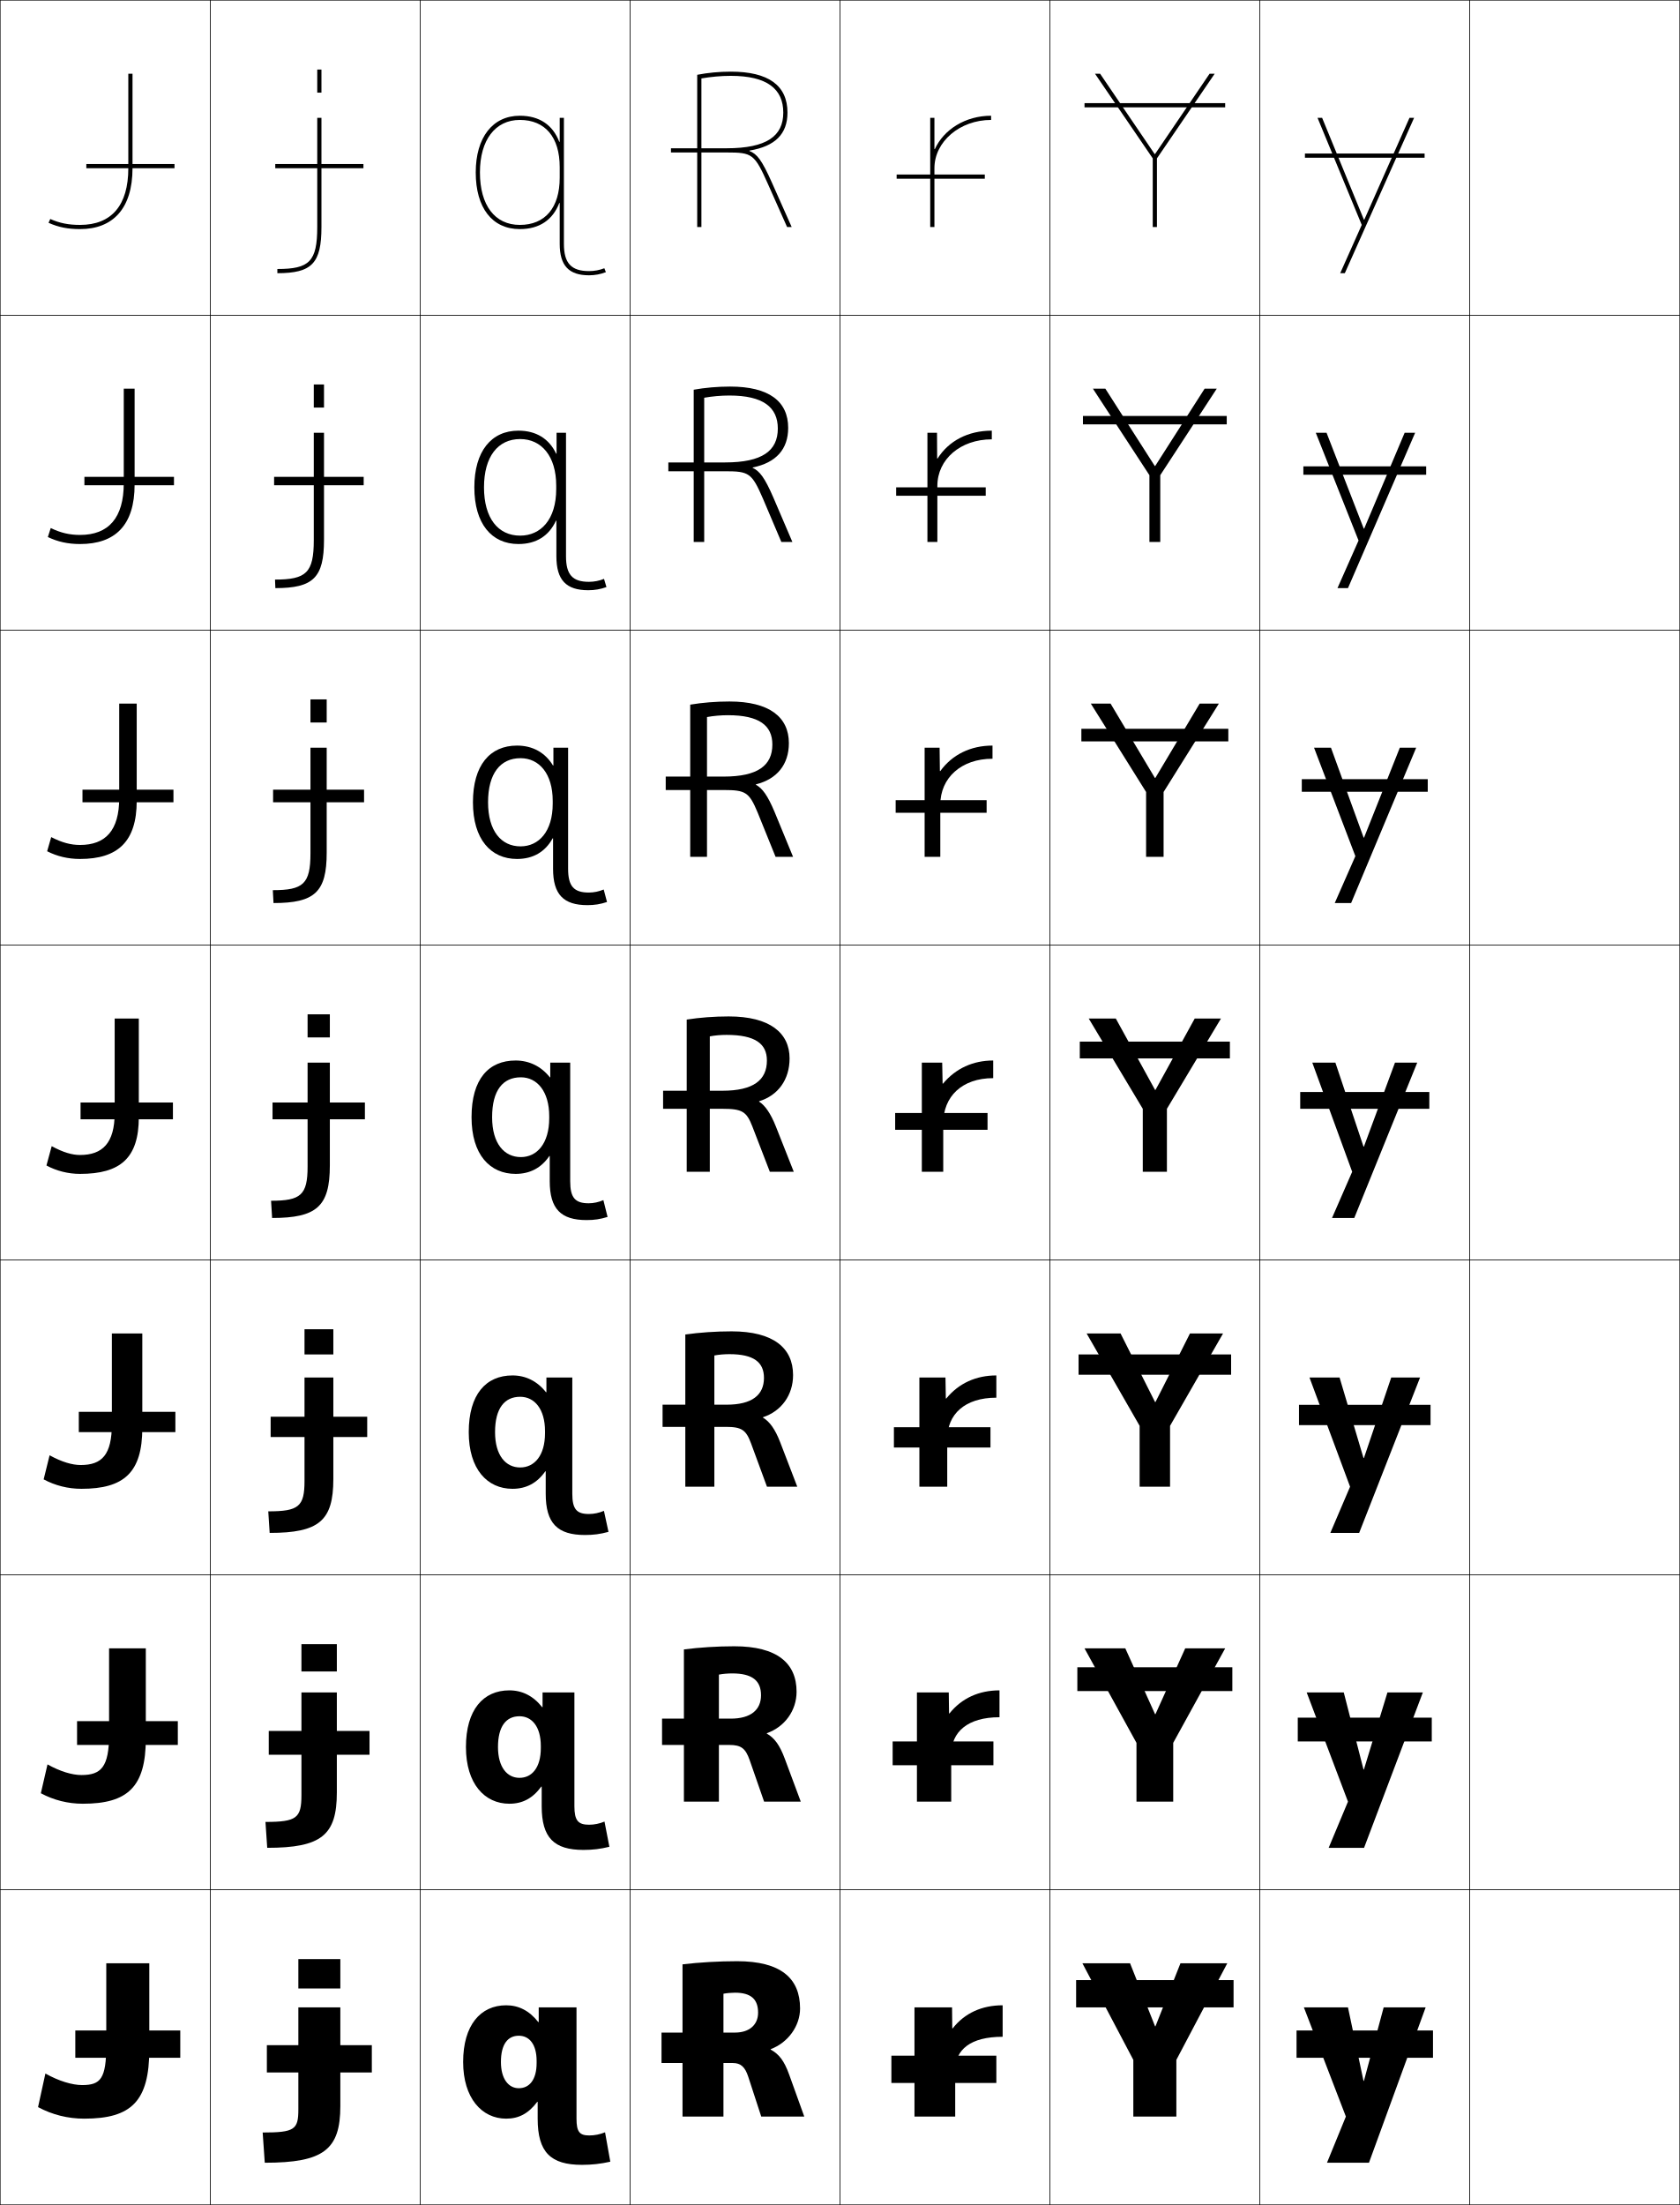
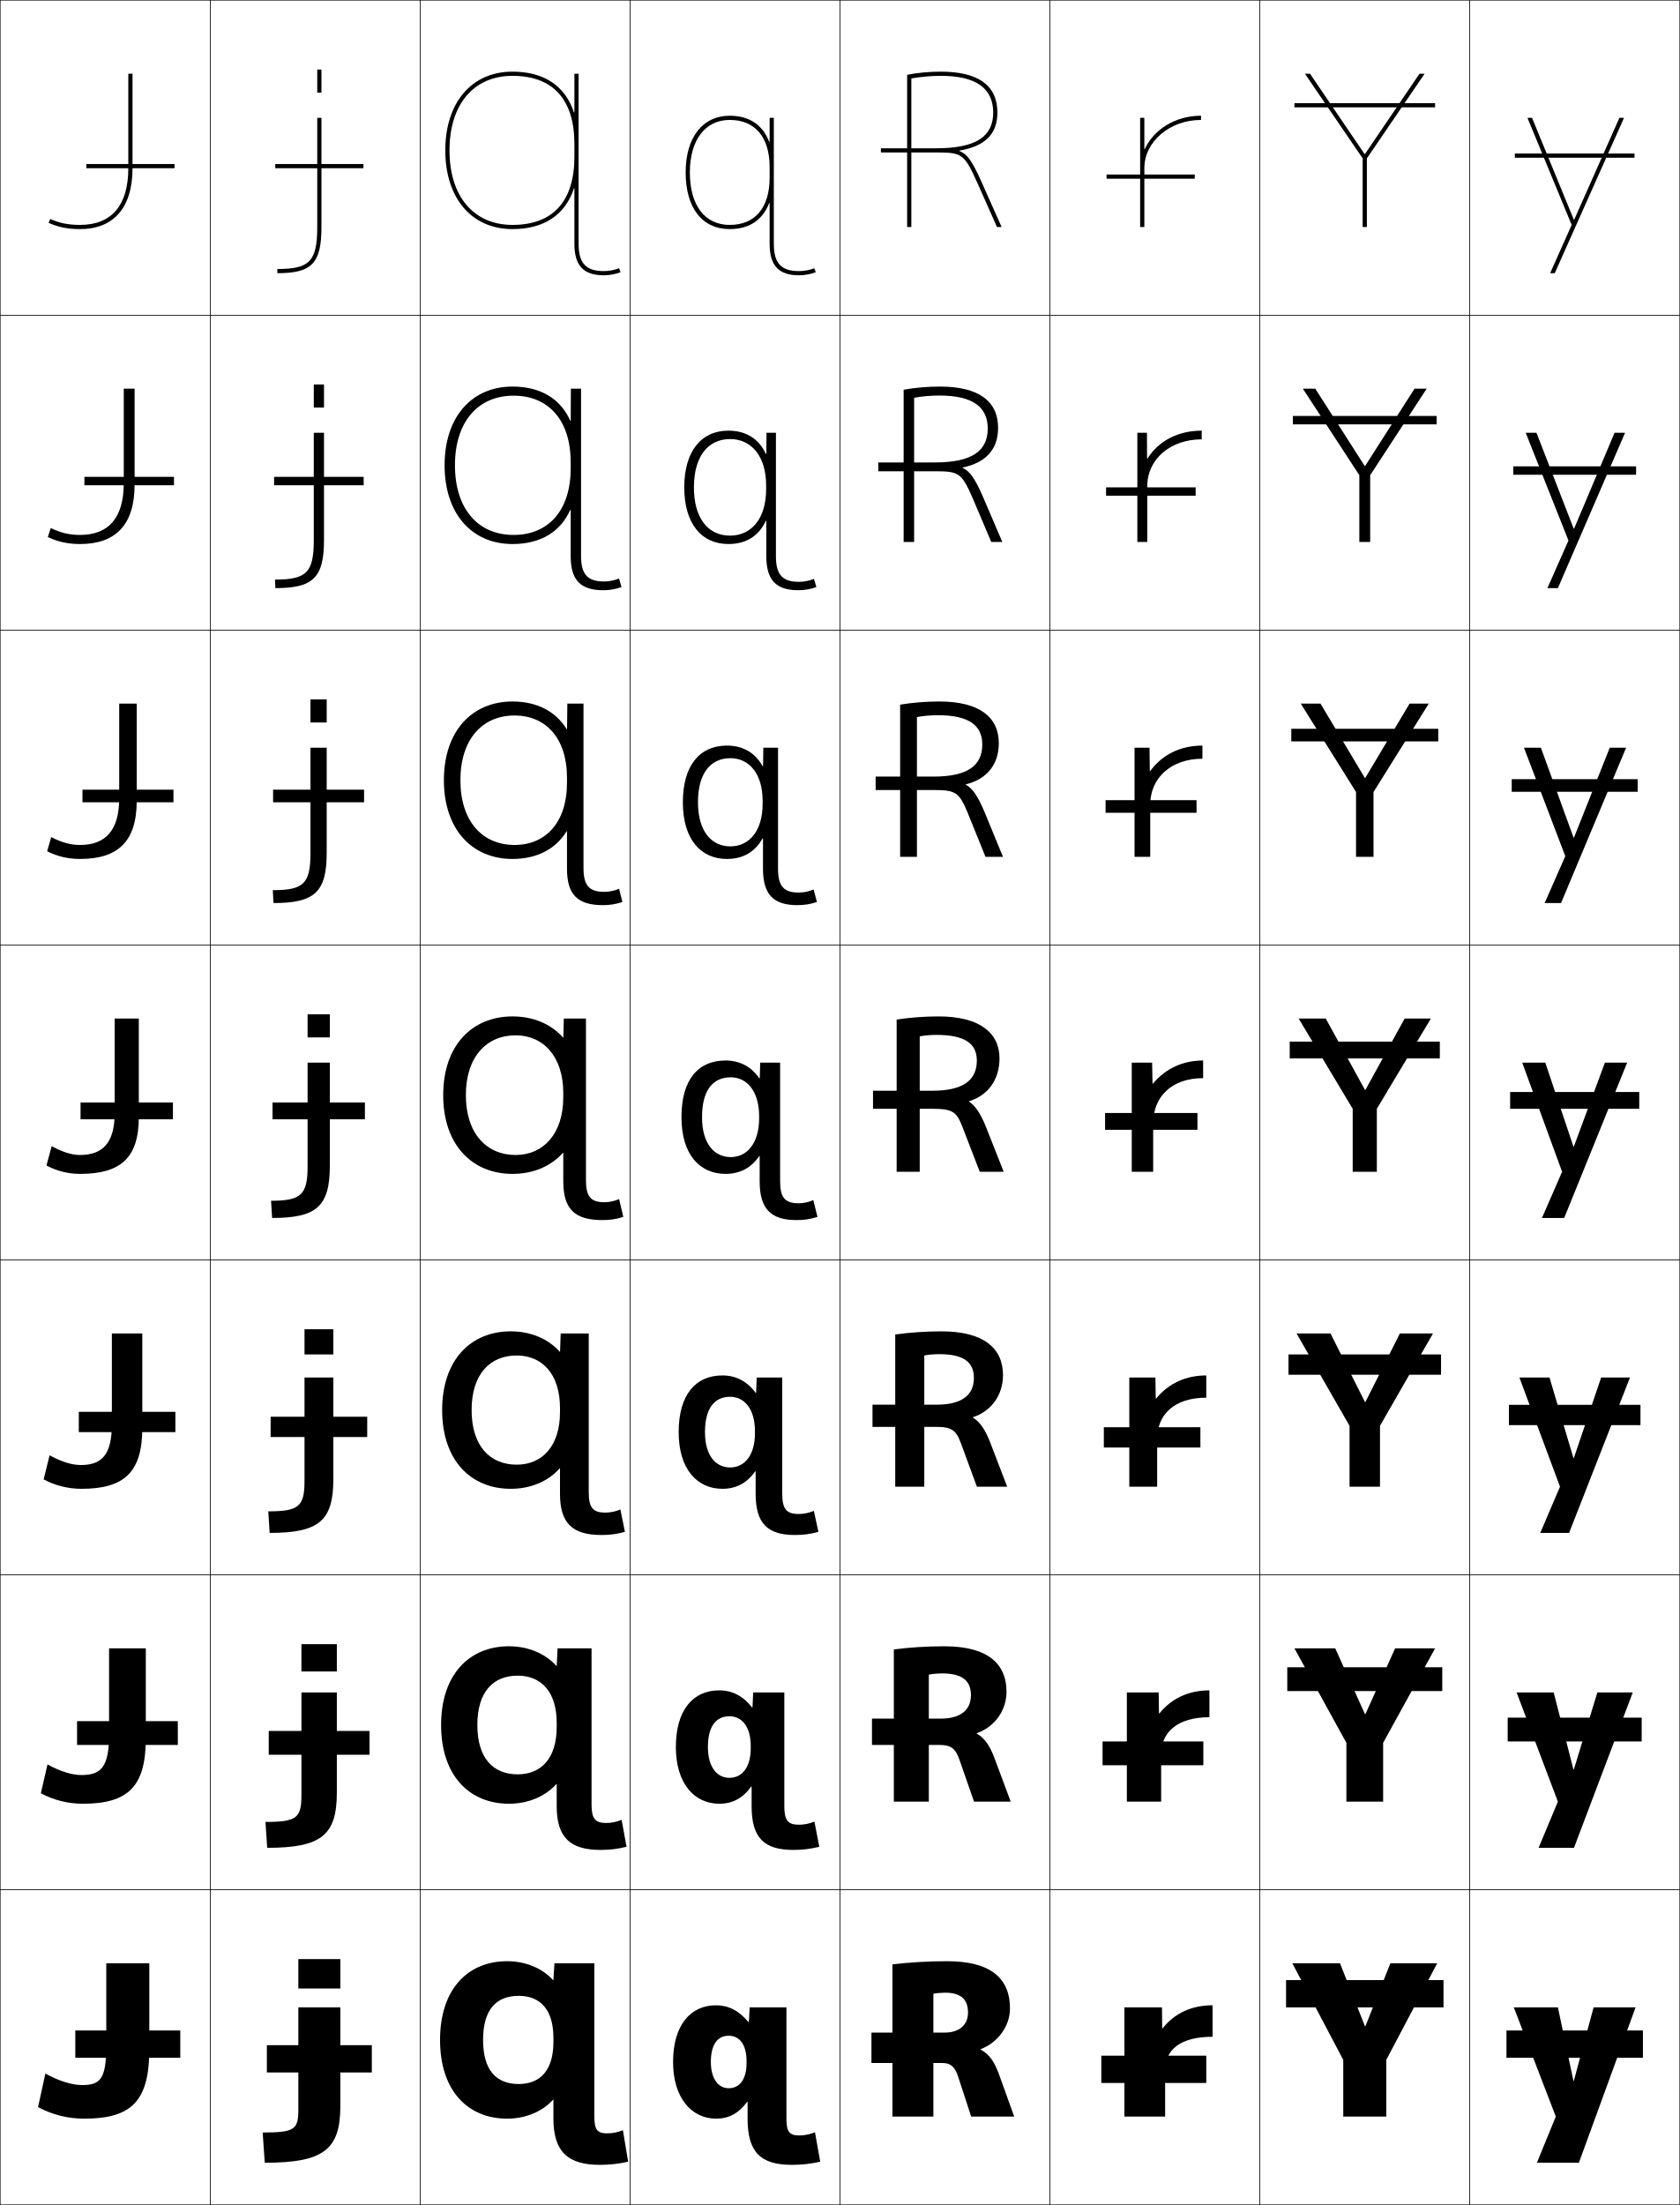
<svg xmlns="http://www.w3.org/2000/svg" width="800.25" height="1050.25" viewBox="0 0 800.25 1050.25" overflow="visible" enable-background="new 0 0 800.25 1050.25" xml:space="preserve">
  <g id="レイヤー1">
    <g>
      <rect x="0.125" y="0.125" fill="none" stroke="#000000" stroke-width="0.25" width="100" height="150" />
      <rect x="100.125" y="0.125" fill="none" stroke="#000000" stroke-width="0.25" width="100" height="150" />
      <rect x="200.125" y="0.125" fill="none" stroke="#000000" stroke-width="0.25" width="100" height="150" />
      <rect x="300.125" y="0.125" fill="none" stroke="#000000" stroke-width="0.25" width="100" height="150" />
      <rect x="400.125" y="0.125" fill="none" stroke="#000000" stroke-width="0.25" width="100" height="150" />
      <rect x="500.125" y="0.125" fill="none" stroke="#000000" stroke-width="0.25" width="100" height="150" />
      <rect x="600.125" y="0.125" fill="none" stroke="#000000" stroke-width="0.25" width="100" height="150" />
      <rect x="0.125" y="150.125" fill="none" stroke="#000000" stroke-width="0.25" width="100" height="150" />
      <rect x="100.125" y="150.125" fill="none" stroke="#000000" stroke-width="0.25" width="100" height="150" />
      <rect x="200.125" y="150.125" fill="none" stroke="#000000" stroke-width="0.25" width="100" height="150" />
      <rect x="300.125" y="150.125" fill="none" stroke="#000000" stroke-width="0.25" width="100" height="150" />
      <rect x="400.125" y="150.125" fill="none" stroke="#000000" stroke-width="0.25" width="100" height="150" />
      <rect x="500.125" y="150.125" fill="none" stroke="#000000" stroke-width="0.25" width="100" height="150" />
      <rect x="600.125" y="150.125" fill="none" stroke="#000000" stroke-width="0.25" width="100" height="150" />
      <rect x="0.125" y="300.125" fill="none" stroke="#000000" stroke-width="0.25" width="100" height="150" />
      <rect x="100.125" y="300.125" fill="none" stroke="#000000" stroke-width="0.25" width="100" height="150" />
      <rect x="200.125" y="300.125" fill="none" stroke="#000000" stroke-width="0.25" width="100" height="150" />
      <rect x="300.125" y="300.125" fill="none" stroke="#000000" stroke-width="0.25" width="100" height="150" />
      <rect x="400.125" y="300.125" fill="none" stroke="#000000" stroke-width="0.25" width="100" height="150" />
      <rect x="500.125" y="300.125" fill="none" stroke="#000000" stroke-width="0.25" width="100" height="150" />
      <rect x="600.125" y="300.125" fill="none" stroke="#000000" stroke-width="0.25" width="100" height="150" />
      <rect x="0.125" y="450.125" fill="none" stroke="#000000" stroke-width="0.25" width="100" height="150" />
      <rect x="100.125" y="450.125" fill="none" stroke="#000000" stroke-width="0.25" width="100" height="150" />
      <rect x="200.125" y="450.125" fill="none" stroke="#000000" stroke-width="0.25" width="100" height="150" />
      <rect x="300.125" y="450.125" fill="none" stroke="#000000" stroke-width="0.25" width="100" height="150" />
      <rect x="400.125" y="450.125" fill="none" stroke="#000000" stroke-width="0.25" width="100" height="150" />
      <rect x="500.125" y="450.125" fill="none" stroke="#000000" stroke-width="0.25" width="100" height="150" />
      <rect x="600.125" y="450.125" fill="none" stroke="#000000" stroke-width="0.25" width="100" height="150" />
      <rect x="0.125" y="600.125" fill="none" stroke="#000000" stroke-width="0.25" width="100" height="150" />
      <rect x="100.125" y="600.125" fill="none" stroke="#000000" stroke-width="0.25" width="100" height="150" />
      <rect x="200.125" y="600.125" fill="none" stroke="#000000" stroke-width="0.25" width="100" height="150" />
      <rect x="300.125" y="600.125" fill="none" stroke="#000000" stroke-width="0.25" width="100" height="150" />
      <rect x="400.125" y="600.125" fill="none" stroke="#000000" stroke-width="0.25" width="100" height="150" />
      <rect x="500.125" y="600.125" fill="none" stroke="#000000" stroke-width="0.25" width="100" height="150" />
      <rect x="600.125" y="600.125" fill="none" stroke="#000000" stroke-width="0.25" width="100" height="150" />
      <rect x="0.125" y="750.125" fill="none" stroke="#000000" stroke-width="0.25" width="100" height="150" />
      <rect x="100.125" y="750.125" fill="none" stroke="#000000" stroke-width="0.25" width="100" height="150" />
      <rect x="200.125" y="750.125" fill="none" stroke="#000000" stroke-width="0.25" width="100" height="150" />
      <rect x="300.125" y="750.125" fill="none" stroke="#000000" stroke-width="0.25" width="100" height="150" />
      <rect x="400.125" y="750.125" fill="none" stroke="#000000" stroke-width="0.25" width="100" height="150" />
      <rect x="500.125" y="750.125" fill="none" stroke="#000000" stroke-width="0.25" width="100" height="150" />
      <rect x="600.125" y="750.125" fill="none" stroke="#000000" stroke-width="0.25" width="100" height="150" />
      <rect x="0.125" y="900.125" fill="none" stroke="#000000" stroke-width="0.25" width="100" height="150" />
      <rect x="100.125" y="900.125" fill="none" stroke="#000000" stroke-width="0.25" width="100" height="150" />
      <rect x="200.125" y="900.125" fill="none" stroke="#000000" stroke-width="0.25" width="100" height="150" />
      <rect x="300.125" y="900.125" fill="none" stroke="#000000" stroke-width="0.25" width="100" height="150" />
      <rect x="400.125" y="900.125" fill="none" stroke="#000000" stroke-width="0.25" width="100" height="150" />
      <rect x="500.125" y="900.125" fill="none" stroke="#000000" stroke-width="0.25" width="100" height="150" />
      <rect x="600.125" y="900.125" fill="none" stroke="#000000" stroke-width="0.25" width="100" height="150" />
      <rect x="700.125" y="0.125" fill="none" stroke="#000000" stroke-width="0.25" width="100" height="150" />
      <rect x="700.125" y="150.125" fill="none" stroke="#000000" stroke-width="0.25" width="100" height="150" />
      <rect x="700.125" y="300.125" fill="none" stroke="#000000" stroke-width="0.25" width="100" height="150" />
      <rect x="700.125" y="450.125" fill="none" stroke="#000000" stroke-width="0.25" width="100" height="150" />
      <rect x="700.125" y="600.125" fill="none" stroke="#000000" stroke-width="0.25" width="100" height="150" />
      <rect x="700.125" y="750.125" fill="none" stroke="#000000" stroke-width="0.25" width="100" height="150" />
      <rect x="700.125" y="900.125" fill="none" stroke="#000000" stroke-width="0.25" width="100" height="150" />
    </g>
    <g>
      <g>
        <path d="M50.625,935.125v39c0,16.035-2.729,19-11.5,19c-4.703,0-11.136-1.906-17.5-5.5l-3.5,16       c6.741,3.629,14.21,5.5,22,5.5c22.393,0,31-8.215,31-33v-41H50.625z" />
        <rect x="35.875" y="967.125" width="50" height="13" />
      </g>
      <g>
        <path d="M22.625,840.391c6.08,3.392,11.779,5.067,16.167,5.067       c9.399,0,13.167-3.854,13.167-19.333v-41h17.5v43c0,23.024-8.668,31-30,31       c-7.085,0-13.92-1.723-20-5L22.625,840.391z" />
        <rect x="36.708" y="819.792" width="48" height="11.333" />
      </g>
      <g>
        <path d="M23.625,693.157c5.795,3.188,10.762,4.635,14.833,4.635       c10.028,0,14.833-4.744,14.833-19.667v-43h14.5v45c0,21.265-8.728,29-29,29       c-6.38,0-12.582-1.574-18-4.5L23.625,693.157z" />
        <rect x="37.542" y="672.458" width="46" height="9.667" />
      </g>
      <g>
        <path d="M24.625,545.924c5.51,2.984,9.744,4.201,13.5,4.201c10.657,0,16.5-5.633,16.5-20v-45       h11.5v47c0,19.504-8.788,27-28,27c-5.675,0-11.244-1.426-16-4L24.625,545.924z" />
        <rect x="38.375" y="525.125" width="44" height="8" />
      </g>
      <g>
        <path d="M22.458,405.458l1.938-6.743c5.152,2.649,9.389,3.743,13.728,3.743       c12.121,0,18.667-6.867,18.667-22.333v-45H65.125v46.333       c0,19.46-9.02,27.667-27,27.667C32.411,409.125,27.199,407.875,22.458,405.458z       " />
        <rect x="39.292" y="376.125" width="43.333" height="6" />
      </g>
      <g>
        <path d="M22.792,255.792l1.377-4.284c4.794,2.315,9.034,3.285,13.957,3.285       c13.583,0,20.833-8.102,20.833-24.667v-45H64.125v45.667       c0,19.417-9.251,28.333-26,28.333C32.373,259.125,27.519,258.052,22.792,255.792z" />
        <rect x="40.208" y="227.125" width="42.667" height="4" />
      </g>
      <g>
        <path d="M23.125,106.125c4.713,2.104,9.208,3,15,3c15.518,0,25-9.627,25-29v-45h-2v45       c0,17.664-7.953,27-23,27c-5.506,0-9.749-0.846-14.185-2.826L23.125,106.125z" />
        <rect x="41.125" y="78.125" width="42" height="2" />
      </g>
    </g>
    <g>
      <g>
        <g>
          <rect x="142.125" y="933.125" width="20" height="14" />
          <path d="M142.125,1004.725c0,9.557-1.727,11-17,11l1,14.4c28.047,0,36-6.23,36-27v-47h-20        V1004.725z" />
        </g>
        <rect x="127.125" y="974.125" width="50" height="13" />
      </g>
      <g>
        <g>
          <rect x="143.591" y="783.125" width="16.867" height="13" />
          <path d="M143.591,855.041c0,10.894-2.25,12.75-17.133,12.75L127.292,880.125        c25.795,0,33.167-6.003,33.167-26.333V806.125h-16.867V855.041z" />
        </g>
        <rect x="128.025" y="824.458" width="48" height="11.333" />
      </g>
      <g>
        <g>
          <rect x="145.059" y="633.125" width="13.733" height="12" />
          <path d="M145.059,705.357c0,12.229-2.772,14.5-17.267,14.5L128.458,730.125        c23.543,0,30.333-5.774,30.333-25.667V656.125h-13.733V705.357z" />
        </g>
        <rect x="128.925" y="674.792" width="46" height="9.666" />
      </g>
      <g>
        <g>
          <rect x="146.525" y="483.125" width="10.6" height="11" />
          <path d="M146.525,555.674c0,13.566-3.296,16.25-17.4,16.25l0.5,8.201        c21.292,0,27.5-5.547,27.5-25v-49h-10.6V555.674z" />
        </g>
        <rect x="129.825" y="525.125" width="44" height="8" />
      </g>
      <g>
        <g>
          <rect x="147.892" y="333.125" width="7.733" height="11" />
          <path d="M130.292,430.125c19.689,0,25.333-5.274,25.333-24v-50h-7.733v50.366        c0,14.533-3.45,17.499-17.933,17.499L130.292,430.125z" />
        </g>
        <rect x="130.092" y="376.125" width="43.333" height="6" />
      </g>
      <g>
        <g>
          <rect x="149.475" y="183.125" width="4.867" height="11" />
          <path d="M131.175,280.125c18.088,0,23.167-5.001,23.167-23v-51h-4.867v51.183        c0,15.501-3.604,18.75-18.467,18.75L131.175,280.125z" />
        </g>
        <rect x="130.575" y="227.125" width="42.667" height="4" />
      </g>
      <g>
        <g>
          <rect x="151.125" y="33.125" width="2" height="11" />
          <path d="M132.125,130.125c16.486,0,21-4.729,21-22v-52h-2v52c0,16.469-3.758,20-19,20V130.125z" />
        </g>
        <rect x="131.125" y="78.125" width="42" height="2" />
      </g>
    </g>
-     <path d="M268.625,116.125c0,9.233,3.477,13,12,13c2.488,0,5.066-0.482,7.259-1.357L288.625,129.625     c-2.427,0.969-5.263,1.5-8,1.5c-9.682,0-14-4.625-14-15V96.695h-0.2     C263.346,104.707,256.996,109.125,247.625,109.125c-13.149,0-21-10.093-21-27h2     c0,15.654,7.104,25,19,25c12.074,0,19-8.201,19-22.5v-5c0-14.299-6.926-22.5-19-22.5     c-11.72,0-19,9.58-19,25h-2c0-16.654,8.047-27,21-27c9.371,0,15.721,4.418,18.8,12.432     H266.625V56.125h2V116.125z" />
-     <g>
-       <path d="M344.625,949.625c1.437-0.305,3.941-0.5,5.5-0.5c7.619,0,11,3.131,11,9.5      c0,5.823-4.188,9.5-11,9.5h-35v14.5h34c3.776,0,5.806,1.922,7.3,6.5l6.2,19h20.5l-7.2-20      c-2.381-6.615-4.838-9.736-8.8-11.9v-0.201c8.221-3.064,14-10.996,14-19.398      c0-14.34-9.146-22.5-30-22.5c-8.654,0-18.184,0.557-26,1.5v72.5h19.5V949.625z" />
-       <path d="M342.458,797.625c1.781-0.362,4.371-0.567,6.333-0.567      c9.633,0,13.733,3.499,13.733,10.4c0,6.998-4.938,11.132-14.4,11.133H315.375V831.125      h32.083c5.672,0,7.709,1.71,9.634,7.166L363.991,858.125h17.467l-7.633-20.5      c-2.424-6.525-4.972-9.882-8.534-11.9v-0.201      c8.459-2.951,14.167-10.733,14.167-19.731c0-13.616-9.24-21.667-29.667-21.667      c-8.078,0-16.706,0.548-24,1.5v72.5h16.667V797.625z" />
-       <path d="M340.292,645.625c2.125-0.42,4.801-0.634,7.167-0.634      c11.646,0,16.466,3.867,16.466,11.301c0,8.173-5.688,12.763-17.8,12.766h-30.5V679.625      h30.167c7.568,0,9.613,1.499,11.966,7.833L365.358,708.125h14.434l-8.067-21      c-2.466-6.436-5.104-10.027-8.267-11.9v-0.201      c8.697-2.838,14.334-10.472,14.334-20.065c0-12.891-9.334-20.833-29.333-20.833      c-7.5,0-15.228,0.538-22,1.5v72.5h13.833V645.625z" />
-       <path d="M338.125,493.625c2.47-0.478,5.23-0.701,8-0.701      c13.66,0,19.2,4.236,19.2,12.201c0,9.348-6.438,14.395-21.2,14.398h-28.25      V528.125h28.25c9.463,0,11.516,1.288,14.3,8.5l8.3,21.5H378.125l-8.5-21.5      c-2.509-6.346-5.236-10.173-8-11.9v-0.201c8.936-2.725,14.5-10.209,14.5-20.398      c0-12.166-9.428-20-29-20c-6.924,0-13.75,0.529-20,1.5v72.5h11V493.625z" />
-       <path d="M336.791,341.535c3.145-0.575,6.578-0.878,10-0.878      c14.87,0,21.133,4.905,21.133,13.968c0,9.971-6.937,15.257-23.134,15.265H317.125      v6.401h27.666c10.405,0,12.104,1.065,16.14,10.768l8.53,21.066h8.331      l-8.786-21.337c-3.321-7.934-5.883-11.372-8.918-12.999l0.012-0.2      c10.026-2.494,15.691-9.441,15.691-19.631c0-12.424-9.312-19.833-28.333-19.833      c-6.462,0-12.833,0.529-18.667,1.5v72.5h8V341.535z" />
-       <path d="M335.458,189.446c3.819-0.671,7.924-1.055,12-1.055      c16.08,0,23.067,5.574,23.067,15.734c0,10.595-7.435,16.121-25.067,16.133H318.375      v4.201h27.083c11.347,0,12.693,0.842,17.979,13.034L372.198,258.125h5.26      l-9.07-21.174c-4.134-9.523-6.529-12.571-9.837-14.097l0.023-0.199      c11.116-2.262,16.884-8.674,16.884-18.863c0-12.681-9.198-19.667-27.667-19.667      c-6,0-11.917,0.529-17.333,1.5v72.5h5V189.446z" />
-       <g>
-         <path d="M357.049,71.721C369.256,69.689,375.125,63.814,375.125,53.625       c0-12.939-9.084-19.5-27-19.5c-5.539,0-11,0.529-16,1.5v72.5h2V37.356       c4.494-0.769,9.271-1.231,14-1.231c17.289,0,25,6.242,25,17.5       c0,11.219-7.932,16.983-27,17h-26.5v2h26.5c12.289,0,13.281,0.619,19.818,15.301       L374.936,108.125H377.125l-9.355-21.012c-4.946-11.111-7.176-13.77-10.756-15.195       L357.049,71.721z" />
-       </g>
-     </g>
-     <g>
-       <rect x="424.625" y="979.125" width="50" height="13" />
-       <rect x="425.225" y="829.458" width="48" height="11.333" />
-       <rect x="425.825" y="679.792" width="46" height="9.666" />
-       <rect x="426.425" y="530.125" width="44" height="8" />
-       <rect x="426.658" y="381.125" width="43.333" height="6" />
-       <rect x="426.892" y="232.125" width="42.667" height="4" />
-       <rect x="427.125" y="83.125" width="42" height="2" />
-     </g>
-     <g>
-       <g>
-         <polygon points="550.225,965.125 538.325,935.125 515.625,935.125 539.875,981.125 539.875,1008.125 560.375,1008.125        560.375,981.125 584.625,935.125 562.325,935.125 550.425,965.125 " />
-         <rect x="512.625" y="943.125" width="75" height="13" />
-       </g>
-       <g>
-         <polygon points="536.059,785.125 516.625,785.125 541.375,830.125 541.375,858.125 558.875,858.125 558.875,830.125        583.625,785.125 564.592,785.125 550.425,816.458 550.225,816.458 " />
-         <rect x="513.208" y="794.125" width="73.833" height="11.333" />
-       </g>
-       <g>
-         <polygon points="533.792,635.125 517.625,635.125 542.875,679.125 542.875,708.125 557.375,708.125 557.375,679.125        582.625,635.125 566.858,635.125 550.426,667.792 550.226,667.792 " />
-         <rect x="513.792" y="645.125" width="72.666" height="9.667" />
-       </g>
-       <g>
-         <polygon points="531.525,485.125 518.625,485.125 544.375,528.125 544.375,558.125 555.875,558.125 555.875,528.125        581.625,485.125 569.125,485.125 550.426,519.125 550.226,519.125 " />
-         <rect x="514.375" y="496.125" width="71.5" height="8" />
-       </g>
-       <g>
-         <polygon points="529.035,335.125 519.625,335.125 545.958,377.228 545.958,408.125        554.292,408.125 554.292,377.228 580.625,335.125 571.481,335.125 550.358,370.537        550.158,370.537 " />
-         <rect x="515.125" y="347.125" width="70" height="6" />
-       </g>
-       <g>
-         <polygon points="526.545,185.125 520.625,185.125 547.542,226.332 547.542,258.125 552.708,258.125        552.708,226.332 579.625,185.125 573.839,185.125 550.292,221.951 550.092,221.951 " />
-         <rect x="515.875" y="198.125" width="68.5" height="4" />
-       </g>
-       <g>
-         <polygon points="550.024,73.363 524.055,35.125 521.625,35.125 549.125,75.436 549.125,108.125        551.125,108.125 551.125,75.436 578.625,35.125 576.195,35.125 550.225,73.363 " />
-         <rect x="516.625" y="49.125" width="67" height="2" />
-       </g>
-     </g>
-     <g>
-       <g>
-         <polygon points="649.524,991.125 642.125,956.125 621.125,956.125 641.125,1008.125 632.125,1030.125 652.125,1030.125        679.125,956.125 659.125,956.125 649.725,991.125 " />
-         <rect x="617.625" y="967.125" width="65" height="13" />
-       </g>
-       <g>
-         <polygon points="649.524,842.792 640.125,806.125 622.458,806.125 642.125,858.125 632.925,880.125        649.791,880.125 677.791,806.125 660.925,806.125 649.725,842.792 " />
-         <rect x="618.208" y="818.125" width="63.834" height="11.333" />
-       </g>
-       <g>
-         <polygon points="649.524,694.458 638.125,656.125 623.792,656.125 643.125,708.125 633.726,730.125        647.458,730.125 676.458,656.125 662.726,656.125 649.725,694.458 " />
-         <rect x="618.792" y="669.125" width="62.666" height="9.667" />
-       </g>
-       <g>
-         <polygon points="649.524,546.125 636.125,506.125 625.125,506.125 644.125,558.125 634.525,580.125 645.125,580.125        675.125,506.125 664.525,506.125 649.725,546.125 " />
-         <rect x="619.375" y="520.125" width="61.5" height="8" />
-       </g>
-       <g>
-         <polygon points="649.584,398.951 634.021,356.125 625.958,356.125 645.644,407.791        635.825,430.125 643.625,430.125 674.625,356.125 666.825,356.125 649.785,398.951 " />
-         <rect x="620.125" y="371.125" width="60" height="6" />
-       </g>
-       <g>
-         <polygon points="649.645,251.779 631.915,206.125 626.792,206.125 647.163,257.458 637.125,280.125        642.125,280.125 674.125,206.125 669.125,206.125 649.845,251.779 " />
-         <rect x="620.875" y="222.125" width="58.5" height="4" />
-       </g>
-       <g>
-         <polygon points="649.705,104.605 629.811,56.125 627.625,56.125 648.682,107.125 638.425,130.125        640.625,130.125 673.625,56.125 671.425,56.125 649.905,104.605 " />
-         <rect x="621.625" y="73.125" width="57" height="2" />
-       </g>
-     </g>
-     <g>
-       <path d="M477.625,955.125c-9.874,0-18.121,3.731-23.8,11H453.625l-0.1-10H435.625v52h19.4v-22      c0-9.89,7.264-16,22.6-16V955.125z" />
-       <path d="M436.791,806.125v52H453.125v-22.334c0-10.863,7.796-17.866,23-17.866V805.125      c-9.77,0-18.029,3.733-23.833,11h-0.2l-0.134-10H436.791z" />
-       <path d="M437.958,656.125v52h13.268v-22.667c0-11.837,8.327-19.732,23.399-19.732V655.125      c-9.665,0-17.937,3.736-23.866,11h-0.2l-0.167-10H437.958z" />
-       <path d="M473.125,505.125c-9.561,0-17.844,3.738-23.899,11h-0.2l-0.2-10H439.125v52h10.2v-23      c0-12.812,8.859-21.6,23.8-21.6V505.125z" />
-     </g>
-     <path d="M445.125,71.02V56.125h-2v52h2v-28c0-12.682,12.112-23,27-23v-2     c-12.265,0-22.567,6.601-26.8,15.895H445.125z" />
-     <path d="M446.358,206.125h-4.567v52h4.734v-26.667c0-12.693,10.977-22.2,25.934-22.2     V205.125c-11.363,0-20.549,4.913-25.834,13.263h-0.199L446.358,206.125z" />
-     <path d="M440.458,356.125v52h7.467v-24.833c0-12.753,9.919-21.9,24.867-21.9V355.125     c-10.462,0-19.196,4.325-24.866,12.132h-0.2L447.592,356.125H440.458z" />
-     <g>
-       <path d="M274.625,956.125h-18v7h-0.2c-4.292-5.457-9.392-8-15.3-8c-12.238,0-20.5,9.5-20.5,27h18      c0-8.467,3.283-12.5,8.5-12.5c5.102,0,8.5,4.189,8.5,12v1c0,7.983-3.461,12-8.5,12      c-4.799,0-8.5-4.318-8.5-12.5h-18c0,17.176,8.893,27,20.5,27c5.996,0,10.611-2.439,14.801-8      H256.125v8c0,15.977,6.149,22,21.1,22c4.693,0,8.801-0.453,13.5-1.5l-2.5-14      c-2.406,0.983-4.975,1.5-7.5,1.5c-4.615,0-6.1-1.66-6.1-8V956.125z" />
-       <path d="M273.625,860.292c0,6.841,1.767,8.833,7,8.833c2.455,0,4.976-0.516,7.333-1.5      l2.333,12c-4.315,1.061-7.966,1.5-12.333,1.5c-14.043,0-19.917-5.787-19.917-20.833      v-9.334h-0.2c-4.06,5.594-8.957,8.167-15.217,8.167      c-11.796,0-20.667-9.566-20.667-27h15.267c0,9.675,4.415,14.666,10.233,14.666      c5.907,0,10.167-4.832,10.167-14.166v-1c0-9.129-4.187-14.167-10.167-14.167      c-6.313,0-10.233,4.729-10.233,14.667h-15.267c0-17.731,8.228-27,20.667-27      c6.092,0,11.399,2.621,15.633,8h0.2v-7H273.625V860.292z" />
-       <path d="M272.625,711.458c0,7.343,2.051,9.667,7.9,9.667      c2.385,0,4.859-0.515,7.167-1.5l2.167,10c-3.932,1.074-7.126,1.5-11.167,1.5      c-13.137,0-18.733-5.551-18.733-19.667v-10.666h-0.2      C255.828,706.419,250.649,709.125,244.125,709.125c-11.984,0-20.833-9.309-20.833-27h12.533      c0,11.169,5.128,16.833,11.966,16.833c6.775,0,11.833-5.647,11.833-16.333v-1      c0-10.446-4.975-16.333-11.833-16.333c-7.409,0-11.966,5.422-11.966,16.833h-12.533      c0-17.962,8.193-27,20.833-27c6.275,0,11.791,2.699,15.966,8h0.201v-7H272.625V711.458z" />
-       <path d="M271.625,562.625c0,7.844,2.334,10.5,8.801,10.5c2.314,0,4.742-0.514,7-1.5l2,8      c-3.548,1.088-6.285,1.5-10,1.5c-12.23,0-17.551-5.314-17.551-18.5v-12h-0.2      c-3.802,5.66-9.262,8.5-16.05,8.5c-12.173,0-21-9.051-21-27h9.8      c0,12.662,5.843,19,13.7,19c7.644,0,13.5-6.463,13.5-18.5v-1c0-11.764-5.764-18.5-13.5-18.5      c-8.505,0-13.7,6.117-13.7,19H224.625c0-18.193,8.159-27,21-27      c6.459,0,12.182,2.777,16.3,8H262.125v-7h9.5V562.625z" />
-     </g>
-     <path d="M247.958,361.125c-9.577,0-15.467,7.271-15.467,21h-7.2c0-17.681,8.122-27,21-27     c7.429,0,13.392,3.301,17.134,9.477H263.625V356.125h7v57.667     c0,8.307,2.715,11.333,9.867,11.333c2.373,0,4.85-0.503,7.086-1.452     l1.58,5.952c-3.174,1.048-5.943,1.5-9.332,1.5     c-11.381,0-16.367-5.085-16.367-17.333v-14.477h-0.201     c-3.561,6.443-9.316,9.81-16.966,9.81c-12.499,0-21-9.398-21-27h7.2     c0,13.66,6.263,21,15.467,21c8.721,0,15.333-7.066,15.333-20.333v-1.333     C263.292,368.562,256.892,361.125,247.958,361.125z" />
-     <path d="M269.625,264.958c0,8.77,3.096,12.167,10.934,12.167     c2.431,0,4.958-0.493,7.173-1.405l1.16,3.905c-2.8,1.008-5.604,1.5-8.666,1.5     c-10.531,0-15.184-4.855-15.184-16.167v-16.953h-0.2     C261.521,255.233,255.469,259.125,246.959,259.125c-12.824,0-21-9.745-21-27h4.6     c0,14.657,6.684,23,17.233,23c9.798,0,17.167-7.67,17.167-22.167v-1.667     c0-14.03-7.037-22.167-17.167-22.167c-10.648,0-17.233,8.426-17.233,23h-4.6     c0-17.167,8.084-27,21-27c8.399,0,14.602,3.824,17.967,10.954H265.125v-9.954h4.5V264.958z" />
+     <g>
+       <path d="M444.625,949.625c1.437-0.305,3.941-0.5,5.5-0.5c7.619,0,11,3.131,11,9.5      c0,5.823-4.188,9.5-11,9.5h-35v14.5h34c3.776,0,5.806,1.922,7.3,6.5l6.2,19h20.5l-7.2-20      c-2.381-6.615-4.838-9.736-8.8-11.9v-0.201c8.221-3.064,14-10.996,14-19.398      c0-14.34-9.146-22.5-30-22.5c-8.654,0-18.184,0.557-26,1.5v72.5h19.5V949.625z" />
+       <path d="M442.458,797.625c1.781-0.362,4.371-0.567,6.334-0.567      c9.632,0,13.732,3.499,13.732,10.4c0,6.998-4.938,11.132-14.399,11.133h-32.75V831.125      h32.083c5.672,0,7.709,1.71,9.633,7.166L463.991,858.125h17.467l-7.634-20.5      c-2.423-6.525-4.97-9.882-8.533-11.9v-0.201      c8.459-2.951,14.167-10.733,14.167-19.731c0-13.616-9.24-21.667-29.667-21.667      c-8.077,0-16.705,0.548-24,1.5v72.5h16.667V797.625z" />
+       <path d="M440.292,645.625c2.125-0.42,4.801-0.634,7.166-0.634      c11.646,0,16.467,3.867,16.467,11.301c0,8.173-5.688,12.763-17.8,12.766h-30.5V679.625      h30.167c7.567,0,9.612,1.499,11.966,7.833L465.358,708.125h14.434l-8.067-21      c-2.466-6.436-5.104-10.027-8.267-11.9v-0.201      c8.697-2.838,14.334-10.472,14.334-20.065c0-12.891-9.334-20.833-29.334-20.833      c-7.5,0-15.228,0.538-22,1.5v72.5h13.834V645.625z" />
+       <path d="M438.125,493.625c2.47-0.478,5.23-0.701,8-0.701      c13.66,0,19.2,4.236,19.2,12.201c0,9.348-6.438,14.395-21.2,14.398h-28.25      V528.125h28.25c9.463,0,11.516,1.288,14.3,8.5l8.3,21.5H478.125l-8.5-21.5      c-2.509-6.346-5.236-10.173-8-11.9v-0.201c8.936-2.725,14.5-10.209,14.5-20.398      c0-12.166-9.428-20-29-20c-6.924,0-13.75,0.529-20,1.5v72.5h11V493.625z" />
+       <path d="M436.792,341.535c3.145-0.575,6.577-0.878,9.999-0.878      c14.87,0,21.134,4.905,21.134,13.968c0,9.971-6.937,15.257-23.133,15.265H417.125      v6.401h27.667c10.404,0,12.104,1.065,16.139,10.768l8.531,21.066h8.329      l-8.784-21.337c-3.322-7.934-5.884-11.372-8.919-12.999l0.012-0.2      c10.025-2.494,15.691-9.441,15.691-19.631c0-12.424-9.312-19.833-28.333-19.833      c-6.462,0-12.833,0.529-18.667,1.5v72.5h8.001V341.535z" />
+       <path d="M435.458,189.446c3.819-0.671,7.925-1.055,12-1.055      c16.08,0,23.067,5.574,23.067,15.734c0,10.595-7.435,16.121-25.067,16.133H418.375      v4.201h27.083c11.348,0,12.693,0.842,17.979,13.034L472.198,258.125h5.26      l-9.07-21.174c-4.134-9.523-6.529-12.571-9.837-14.097l0.023-0.199      c11.116-2.262,16.884-8.674,16.884-18.863c0-12.681-9.198-19.667-27.666-19.667      c-6.001,0-11.917,0.529-17.334,1.5v72.5h5V189.446z" />
+       <g>
+         <path d="M457.049,71.721C469.256,69.689,475.125,63.814,475.125,53.625       c0-12.939-9.084-19.5-27-19.5c-5.539,0-11,0.529-16,1.5v72.5h2V37.356       c4.494-0.769,9.271-1.231,14-1.231c17.289,0,25,6.242,25,17.5       c0,11.219-7.932,16.983-27,17h-26.5v2h26.5c12.289,0,13.281,0.619,19.818,15.301       L474.936,108.125H477.125l-9.355-21.012c-4.946-11.111-7.176-13.77-10.756-15.195       L457.049,71.721z" />
+       </g>
+     </g>
+     <g>
+       <rect x="524.625" y="979.125" width="50" height="13" />
+       <rect x="525.225" y="829.458" width="48" height="11.333" />
+       <rect x="525.825" y="679.792" width="46" height="9.666" />
+       <rect x="526.425" y="530.125" width="44" height="8" />
+       <rect x="526.658" y="381.125" width="43.333" height="6" />
+       <rect x="526.892" y="232.125" width="42.667" height="4" />
+       <rect x="527.125" y="83.125" width="42" height="2" />
+     </g>
+     <g>
+       <g>
+         <polygon points="650.225,965.125 638.325,935.125 615.625,935.125 639.875,981.125 639.875,1008.125 660.375,1008.125        660.375,981.125 684.625,935.125 662.325,935.125 650.425,965.125 " />
+         <rect x="612.625" y="943.125" width="75" height="13" />
+       </g>
+       <g>
+         <polygon points="636.059,785.125 616.625,785.125 641.375,830.125 641.375,858.125 658.875,858.125 658.875,830.125        683.625,785.125 664.592,785.125 650.425,816.458 650.225,816.458 " />
+         <rect x="613.208" y="794.125" width="73.833" height="11.333" />
+       </g>
+       <g>
+         <polygon points="633.792,635.125 617.625,635.125 642.875,679.125 642.875,708.125 657.375,708.125 657.375,679.125        682.625,635.125 666.858,635.125 650.426,667.792 650.226,667.792 " />
+         <rect x="613.792" y="645.125" width="72.666" height="9.667" />
+       </g>
+       <g>
+         <polygon points="631.525,485.125 618.625,485.125 644.375,528.125 644.375,558.125 655.875,558.125 655.875,528.125        681.625,485.125 669.125,485.125 650.426,519.125 650.226,519.125 " />
+         <rect x="614.375" y="496.125" width="71.5" height="8" />
+       </g>
+       <g>
+         <polygon points="629.035,335.125 619.625,335.125 645.958,377.228 645.958,408.125        654.291,408.125 654.291,377.228 680.625,335.125 671.481,335.125 650.358,370.537        650.158,370.537 " />
+         <rect x="615.125" y="347.125" width="70" height="6" />
+       </g>
+       <g>
+         <polygon points="626.545,185.125 620.625,185.125 647.542,226.332 647.542,258.125 652.708,258.125        652.708,226.332 679.625,185.125 673.839,185.125 650.292,221.951 650.092,221.951 " />
+         <rect x="615.875" y="198.125" width="68.5" height="4" />
+       </g>
+       <g>
+         <polygon points="650.024,73.363 624.055,35.125 621.625,35.125 649.125,75.436 649.125,108.125        651.125,108.125 651.125,75.436 678.625,35.125 676.195,35.125 650.225,73.363 " />
+         <rect x="616.625" y="49.125" width="67" height="2" />
+       </g>
+     </g>
+     <g>
+       <g>
+         <polygon points="749.524,991.125 742.125,956.125 721.125,956.125 741.125,1008.125 732.125,1030.125 752.125,1030.125        779.125,956.125 759.125,956.125 749.725,991.125 " />
+         <rect x="717.625" y="967.125" width="65" height="13" />
+       </g>
+       <g>
+         <polygon points="749.524,842.792 740.125,806.125 722.458,806.125 742.125,858.125 732.925,880.125        749.791,880.125 777.791,806.125 760.925,806.125 749.725,842.792 " />
+         <rect x="718.208" y="818.125" width="63.833" height="11.333" />
+       </g>
+       <g>
+         <polygon points="749.524,694.458 738.125,656.125 723.792,656.125 743.125,708.125 733.726,730.125        747.458,730.125 776.458,656.125 762.726,656.125 749.725,694.458 " />
+         <rect x="718.792" y="669.125" width="62.666" height="9.667" />
+       </g>
+       <g>
+         <polygon points="749.524,546.125 736.125,506.125 725.125,506.125 744.125,558.125 734.525,580.125 745.125,580.125        775.125,506.125 764.525,506.125 749.725,546.125 " />
+         <rect x="719.375" y="520.125" width="61.5" height="8" />
+       </g>
+       <g>
+         <polygon points="749.585,398.951 734.02,356.125 725.958,356.125 745.644,407.791        735.825,430.125 743.625,430.125 774.625,356.125 766.825,356.125 749.784,398.951 " />
+         <rect x="720.125" y="371.125" width="60" height="6" />
+       </g>
+       <g>
+         <polygon points="749.645,251.779 731.915,206.125 726.792,206.125 747.163,257.458 737.125,280.125        742.125,280.125 774.125,206.125 769.125,206.125 749.845,251.779 " />
+         <rect x="720.875" y="222.125" width="58.5" height="4" />
+       </g>
+       <g>
+         <polygon points="749.705,104.605 729.811,56.125 727.625,56.125 748.682,107.125 738.425,130.125        740.625,130.125 773.625,56.125 771.425,56.125 749.905,104.605 " />
+         <rect x="721.625" y="73.125" width="57" height="2" />
+       </g>
+     </g>
+     <g>
+       <path d="M577.625,955.125c-9.874,0-18.121,3.731-23.8,11H553.625l-0.1-10H535.625v52h19.4v-22      c0-9.89,7.264-16,22.6-16V955.125z" />
+       <path d="M536.792,806.125v52H553.125v-22.334c0-10.863,7.796-17.866,23-17.866V805.125      c-9.77,0-18.029,3.733-23.833,11h-0.2l-0.133-10H536.792z" />
+       <path d="M537.958,656.125v52h13.268v-22.667c0-11.837,8.327-19.732,23.399-19.732V655.125      c-9.665,0-17.937,3.736-23.866,11h-0.2l-0.167-10H537.958z" />
+       <path d="M573.125,505.125c-9.561,0-17.844,3.738-23.899,11h-0.2l-0.2-10H539.125v52h10.2v-23      c0-12.812,8.859-21.6,23.8-21.6V505.125z" />
+     </g>
+     <path d="M545.125,71.02V56.125h-2v52h2v-28c0-12.682,12.112-23,27-23v-2     c-12.265,0-22.567,6.601-26.8,15.895H545.125z" />
+     <path d="M546.358,206.125h-4.567v52h4.734v-26.667c0-12.693,10.977-22.2,25.934-22.2     V205.125c-11.363,0-20.549,4.913-25.834,13.263h-0.199L546.358,206.125z" />
+     <path d="M540.458,356.125v52h7.467v-24.833c0-12.753,9.919-21.9,24.867-21.9V355.125     c-10.462,0-19.196,4.325-24.866,12.132h-0.2L547.592,356.125H540.458z" />
+     <path d="M368.625,116.125c0,9.232,3.477,13,12,13c2.488,0,5.066-0.482,7.259-1.357L388.625,129.625     c-2.427,0.969-5.263,1.5-8,1.5c-9.682,0-14-4.625-14-15V96.695h-0.2     C363.346,104.708,356.996,109.125,347.625,109.125c-13.149,0-21-10.092-21-27h2     c0,15.654,7.104,25,19,25c12.074,0,19-8.199,19-22.5v-5c0-14.298-6.926-22.5-19-22.5     c-11.72,0-19,9.581-19,25h-2c0-16.654,8.047-27,21-27c9.371,0,15.721,4.419,18.8,12.432     H366.625V56.125h2V116.125z" />
+     <path d="M347.792,209.125c-10.648,0-17.233,8.427-17.233,23h-4.6     c0-17.167,8.084-27,21-27c8.484,0,14.582,3.914,17.899,11.121h0.2L365.125,206.125h4.5     v58.833c0,8.77,3.096,12.167,10.934,12.167c2.43,0,4.958-0.492,7.173-1.405     l1.16,3.905c-2.801,1.008-5.604,1.5-8.667,1.5c-10.531,0-15.184-4.855-15.184-16.167     v-16.953h-0.2C361.521,255.233,355.469,259.125,346.958,259.125c-12.824,0-21-9.745-21-27     h4.6c0,14.657,6.683,23,17.233,23c9.798,0,17.167-7.67,17.167-22.167v-1.667     C364.959,217.261,357.922,209.125,347.792,209.125z" />
+     <path d="M347.958,361.125c-9.576,0-15.467,7.271-15.467,21h-7.2c0-17.681,8.122-27,21-27     c7.597,0,13.443,3.409,17,9.811h0.199L363.625,356.125h7v57.667     c0,8.307,2.715,11.333,9.867,11.333c2.372,0,4.85-0.503,7.086-1.453     l1.58,5.953c-3.174,1.048-5.943,1.5-9.333,1.5     c-11.381,0-16.367-5.085-16.367-17.333v-14.477h-0.2     c-3.561,6.444-9.316,9.81-16.966,9.81c-12.499,0-21-9.398-21-27h7.2     c0,13.659,6.263,21,15.467,21c8.722,0,15.334-7.066,15.334-20.333v-1.333     C363.292,368.562,356.892,361.125,347.958,361.125z" />
+     <g>
+       <path d="M357.125,956.125l-0.4,7h-0.199c-4.419-5.422-9.599-8-15.4-8      c-12.238,0-20.5,9.5-20.5,27h18c0-8.467,3.283-12.5,8.5-12.5c5.102,0,8.5,4.189,8.5,12v1      c0,7.982-3.461,12-8.5,12c-4.799,0-8.5-4.318-8.5-12.5h-18c0,17.176,8.893,27,20.5,27      c5.996,0,10.611-2.439,14.801-8H356.125v8c0,15.977,6.149,22,21.1,22      c4.693,0,8.801-0.453,13.5-1.5l-2.5-14c-2.406,0.982-4.975,1.5-7.5,1.5      c-4.615,0-6.1-1.66-6.1-8v-53H357.125z" />
+       <path d="M347.458,817.458c-6.312,0-10.233,4.729-10.233,14.667h-15.267      c0-17.731,8.228-27,20.667-27c6.105,0,11.423,2.687,15.633,8.166h0.199      l0.335-7.166H373.625v54.167c0,6.841,1.768,8.833,7,8.833      c2.455,0,4.977-0.517,7.333-1.5l2.333,12c-4.315,1.061-7.966,1.5-12.333,1.5      c-14.044,0-19.917-5.787-19.917-20.833v-9.334h-0.199      c-4.061,5.594-8.957,8.167-15.217,8.167c-11.796,0-20.667-9.566-20.667-27h15.267      c0,9.675,4.415,14.666,10.233,14.666c5.907,0,10.167-4.832,10.167-14.166v-1      C357.625,822.496,353.438,817.458,347.458,817.458z" />
+       <path d="M347.792,665.292c-7.409,0-11.967,5.422-11.967,16.833h-12.533      c0-17.962,8.193-27,20.833-27c6.408,0,11.863,2.796,15.866,8.333h0.199      l0.268-7.333H372.625v55.333c0,7.343,2.051,9.667,7.9,9.667      c2.385,0,4.859-0.515,7.167-1.5l2.166,10c-3.932,1.074-7.125,1.5-11.166,1.5      c-13.138,0-18.734-5.551-18.734-19.667v-10.666h-0.199      C355.827,706.419,350.649,709.125,344.125,709.125c-11.984,0-20.833-9.309-20.833-27h12.533      c0,11.169,5.129,16.833,11.967,16.833c6.776,0,11.833-5.647,11.833-16.333v-1      C359.625,671.179,354.649,665.292,347.792,665.292z" />
+       <path d="M371.625,506.125v56.5c0,7.844,2.334,10.5,8.801,10.5c2.314,0,4.742-0.514,7-1.5l2,8      c-3.548,1.088-6.285,1.5-10,1.5c-12.23,0-17.551-5.314-17.551-18.5v-12h-0.2      c-3.802,5.66-9.262,8.5-16.05,8.5c-12.173,0-21-9.051-21-27h9.8      c0,12.662,5.843,19,13.7,19c7.644,0,13.5-6.463,13.5-18.5v-1c0-11.764-5.764-18.5-13.5-18.5      c-8.505,0-13.7,6.117-13.7,19H324.625c0-18.193,8.159-27,21-27      c6.711,0,12.305,2.904,16.1,8.5h0.199l0.201-7.5H371.625z" />
+     </g>
+     <g>
+       <path d="M263.625,972.625c0,13.445-6.267,20-16.5,20c-10.701,0-17-6.49-17-21h-20.5      c0,24.037,13.071,37.5,32,37.5c8.764,0,16.79-3.42,21.8-9H263.625v9      c0,15.977,7.149,22,22.1,22c4.693,0,8.801-0.453,13.5-1.5l-2.5-15      c-2.406,0.982-4.975,1.5-7.5,1.5c-4.615,0-6.1-1.66-6.1-8v-73h-19l-0.5,8h-0.2      c-5.077-5.693-13.187-9-21.8-9c-18.929,0-32,13.463-32,37.5h20.5c0-14.51,6.299-21,17-21      c10.233,0,16.5,6.557,16.5,20V972.625z" />
+       <path d="M242.458,784.125c9.017,0,17.236,3.383,22.55,9.333h0.2l0.401-8.333h16.183      v74.333c0,6.841,1.768,8.833,7,8.833c2.455,0,4.977-0.516,7.333-1.5L298.458,879.625      c-4.315,1.061-7.966,1.5-12.333,1.5c-14.394,0-20.933-5.787-20.933-20.833v-10.5      h-0.2c-5.268,5.87-13.419,9.333-22.533,9.333      c-18.984,0-32.333-13.531-32.333-37.5h17.267c0,15.798,7.52,23.5,19.233,23.5      c11.202,0,18.567-7.708,18.567-22.5v-2c0-14.791-7.365-22.5-18.567-22.5      c-11.714,0-19.233,7.701-19.233,23.5h-17.267      C210.125,797.656,223.474,784.125,242.458,784.125z" />
+       <path d="M243.292,634.125c9.421,0,17.749,3.459,23.299,9.667h0.2l0.301-8.667h13.367      v75.667c0,7.342,2.051,9.666,7.9,9.666c2.385,0,4.859-0.515,7.167-1.5      L297.692,729.625c-3.932,1.074-7.125,1.5-11.167,1.5      c-13.836,0-19.767-5.551-19.767-19.667v-12h-0.2      C261.031,705.62,252.756,709.125,243.292,709.125c-19.04,0-32.667-13.6-32.667-37.5      h14.033c0,17.087,8.739,26,21.467,26c12.171,0,20.633-8.86,20.633-25v-2      c0-16.139-8.462-25-20.633-25c-12.728,0-21.467,8.913-21.467,26H210.625      C210.625,647.725,224.252,634.125,243.292,634.125z" />
+       <path d="M268.174,494.125h0.2l0.201-9H279.125v77c0,7.844,2.334,10.5,8.801,10.5      c2.314,0,4.742-0.514,7-1.5l2,8.5c-3.548,1.088-6.285,1.5-10,1.5      c-13.28,0-18.601-5.314-18.601-18.5v-13.5H268.125c-5.786,6.453-14.185,10-24,10      c-19.095,0-33-13.668-33-37.5h10.8c0,18.375,9.959,28.5,23.7,28.5      c13.14,0,22.7-10.014,22.7-27.5v-2c0-17.486-9.561-27.5-22.7-27.5      c-13.741,0-23.7,10.125-23.7,28.5H211.125c0-23.832,13.905-37.5,33-37.5      C253.95,484.125,262.387,487.66,268.174,494.125z" />
+     </g>
+     <path d="M244.125,334.125c11.578,0,20.55,4.637,25.799,13.144h0.2L270.259,335.125h7.7     v78.333c0,8.306,2.714,11.333,9.867,11.333c2.373,0,4.85-0.504,7.086-1.453     l1.58,6.286c-3.174,1.048-5.944,1.5-9.333,1.5     c-12.081,0-17.067-5.085-17.067-17.333v-17.811h-0.2     C264.644,404.482,255.698,409.125,244.125,409.125c-19.21,0-32.667-14.019-32.667-37.5h7.867     c0,19.55,10.471,30.833,25.8,30.833c14.793,0,24.967-10.703,24.967-29.667     v-2.334c0-18.964-10.174-29.666-24.967-29.666     c-15.329,0-25.8,11.284-25.8,30.833h-7.867     C211.458,348.144,224.915,334.125,244.125,334.125z" />
+     <path d="M271.858,222.959c0,20.442-10.787,31.833-27.233,31.833     c-16.917,0-27.9-12.443-27.9-33.167h-4.934c0,23.131,13.009,37.5,32.333,37.5     c13.331,0,22.823-5.738,27.533-16.287h0.2v22.12     c0,11.312,4.652,16.167,15.534,16.167c3.063,0,5.866-0.492,8.667-1.5l-1.161-4.071     c-2.214,0.912-4.742,1.405-7.172,1.405c-7.838,0-10.934-3.397-10.934-12.167     V185.125h-4.85l-0.067,15.288h-0.2C266.963,189.863,257.457,184.125,244.125,184.125     c-19.325,0-32.333,14.37-32.333,37.5h4.934c0-20.723,10.983-33.167,27.9-33.167     c16.446,0,27.233,11.391,27.233,31.833V222.959z" />
+     <path d="M273.425,89.695H273.625V116.125c0,10.375,4.318,15,14,15c2.737,0,5.573-0.531,8-1.5     l-0.741-1.857c-2.192,0.875-4.771,1.357-7.259,1.357c-8.523,0-12-3.768-12-13v-81h-2     v18.432h-0.2C269.25,40.965,259.211,34.125,244.125,34.125c-19.439,0-32,14.721-32,37.5h2     c0-21.896,11.495-35.5,30-35.5c19.299,0,29.5,11.238,29.5,32.5v6c0,21.262-10.201,32.5-29.5,32.5     c-18.505,0-30-13.602-30-35.5h-2c0,22.781,12.561,37.5,32,37.5     C259.213,109.125,269.251,102.291,273.425,89.695z" />
  </g>
</svg>
